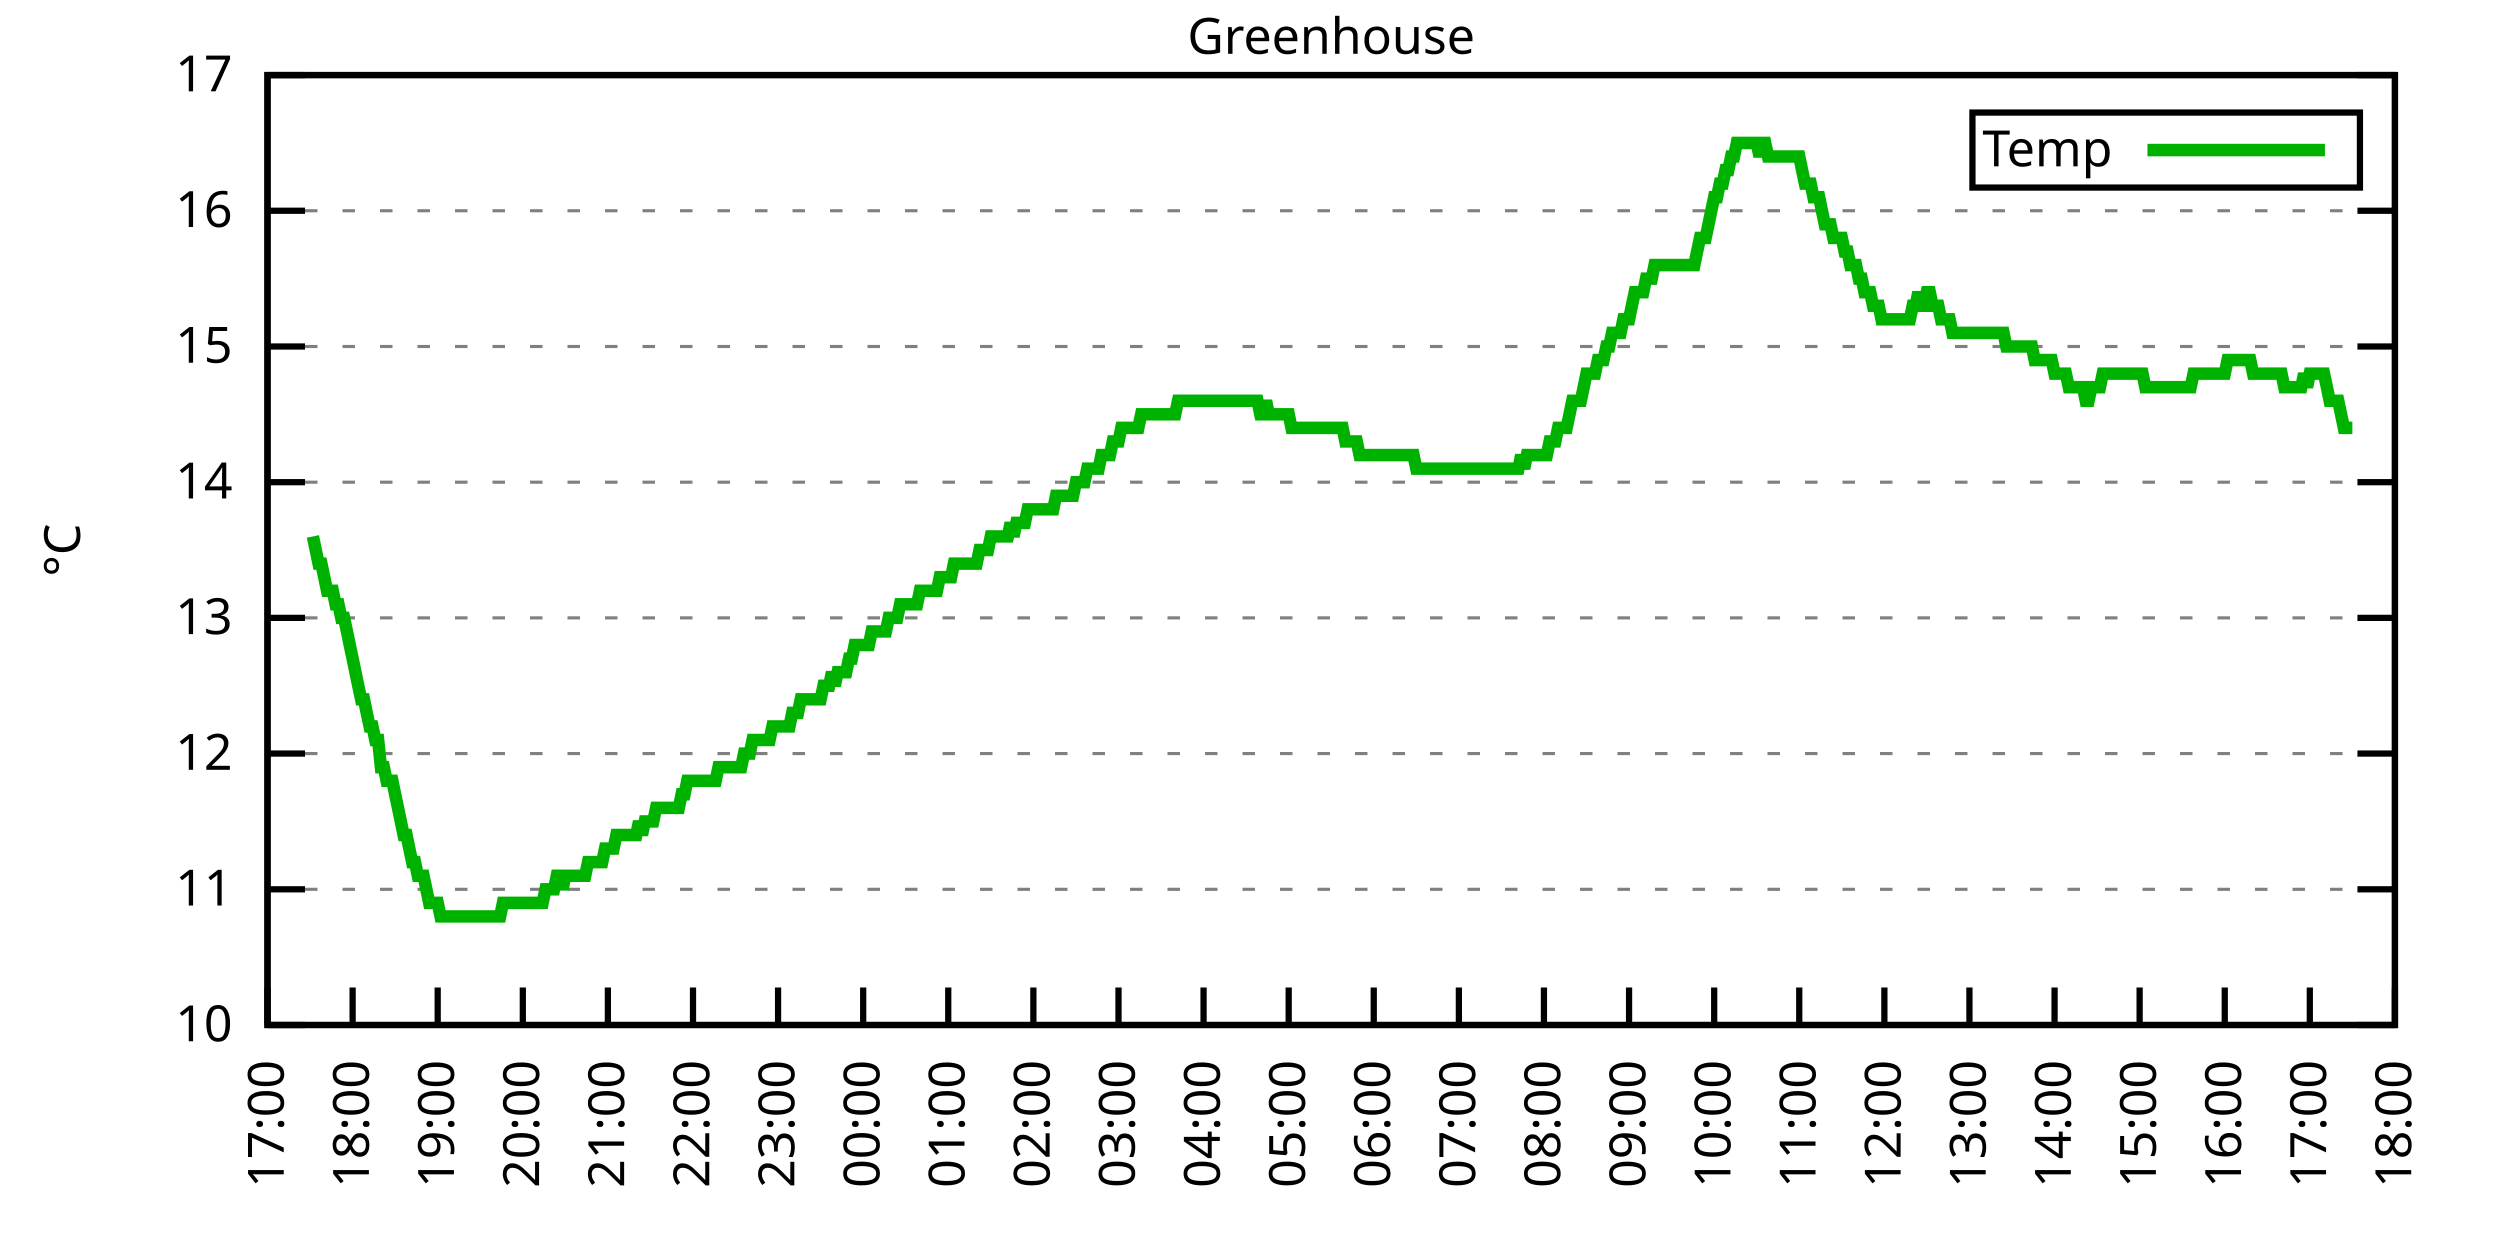
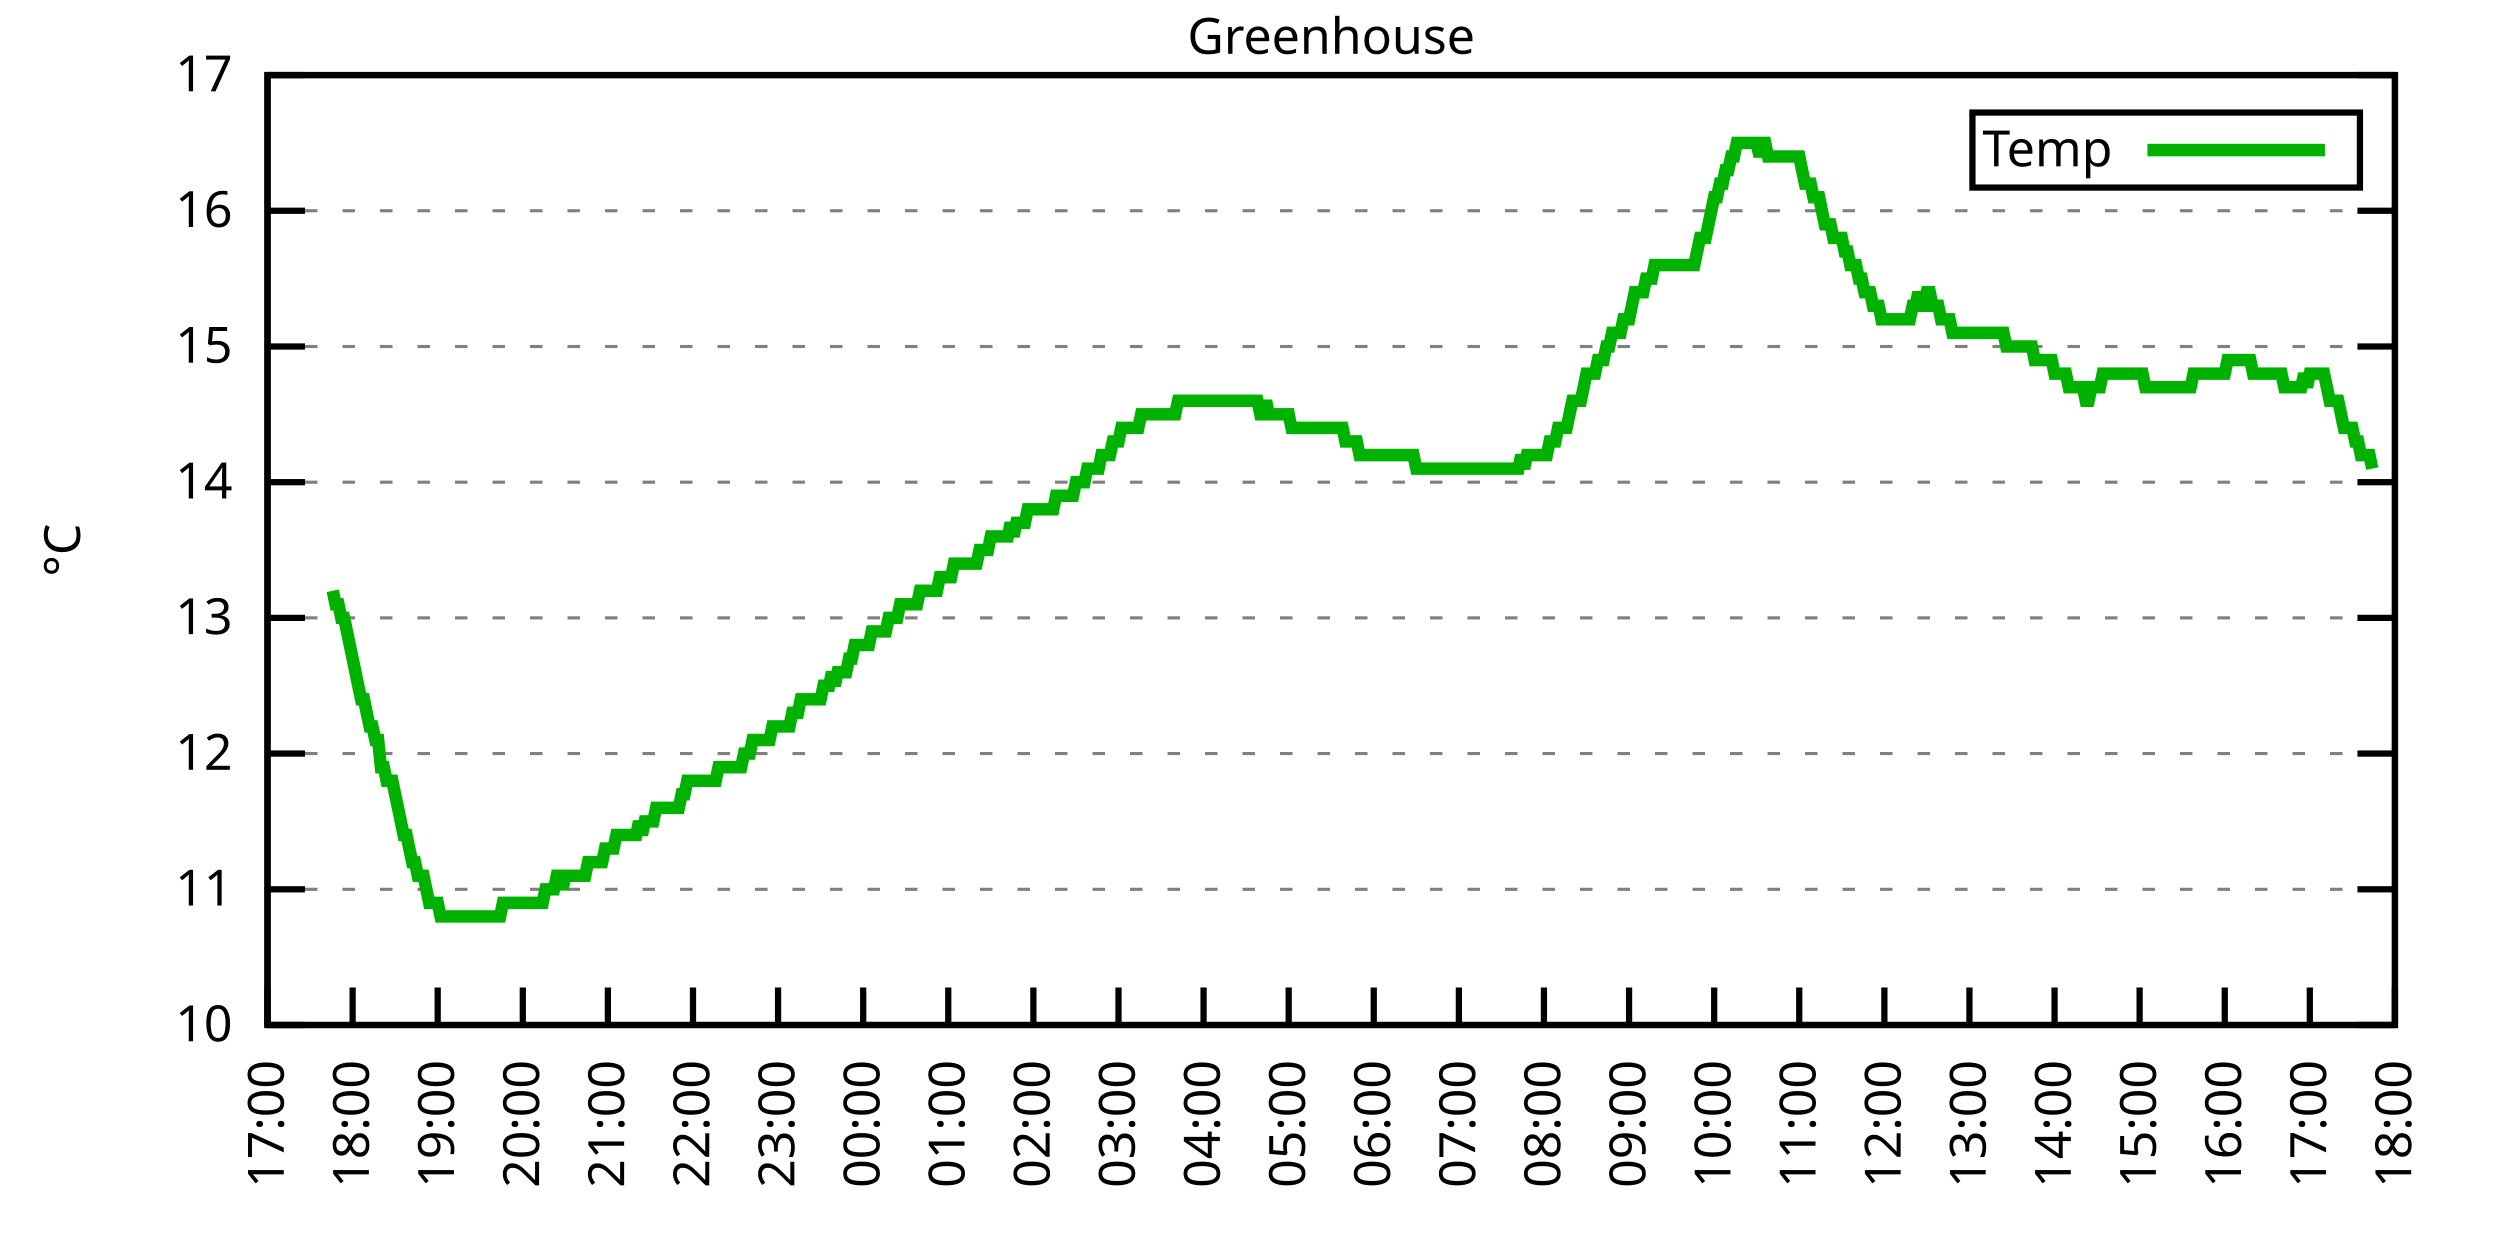
<svg xmlns="http://www.w3.org/2000/svg" xmlns:xlink="http://www.w3.org/1999/xlink" width="400" height="200" viewBox="0 0 400 200">
  <g id="gnuplot_canvas">
    <rect x="0" y="0" width="400" height="200" fill="none" />
    <defs>
      <circle id="gpDot" r="0.5" stroke-width="0.5" stroke="currentColor" />
      <path id="gpPt0" stroke-width="0.333" stroke="currentColor" d="M-1,0 h2 M0,-1 v2" />
      <path id="gpPt1" stroke-width="0.333" stroke="currentColor" d="M-1,-1 L1,1 M1,-1 L-1,1" />
      <path id="gpPt2" stroke-width="0.333" stroke="currentColor" d="M-1,0 L1,0 M0,-1 L0,1 M-1,-1 L1,1 M-1,1 L1,-1" />
      <rect id="gpPt3" stroke-width="0.333" stroke="currentColor" x="-1" y="-1" width="2" height="2" />
      <rect id="gpPt4" stroke-width="0.333" stroke="currentColor" fill="currentColor" x="-1" y="-1" width="2" height="2" />
      <circle id="gpPt5" stroke-width="0.333" stroke="currentColor" cx="0" cy="0" r="1" />
      <use xlink:href="#gpPt5" id="gpPt6" fill="currentColor" stroke="none" />
      <path id="gpPt7" stroke-width="0.333" stroke="currentColor" d="M0,-1.33 L-1.33,0.67 L1.33,0.67 z" />
      <use xlink:href="#gpPt7" id="gpPt8" fill="currentColor" stroke="none" />
      <use xlink:href="#gpPt7" id="gpPt9" stroke="currentColor" transform="rotate(180)" />
      <use xlink:href="#gpPt9" id="gpPt10" fill="currentColor" stroke="none" />
      <use xlink:href="#gpPt3" id="gpPt11" stroke="currentColor" transform="rotate(45)" />
      <use xlink:href="#gpPt11" id="gpPt12" fill="currentColor" stroke="none" />
      <path id="gpPt13" stroke-width="0.333" stroke="currentColor" d="M0,1.330 L1.265,0.411 L0.782,-1.067 L-0.782,-1.076 L-1.265,0.411 z" />
      <use xlink:href="#gpPt13" id="gpPt14" fill="currentColor" stroke="none" />
      <filter id="textbox" filterUnits="objectBoundingBox" x="0" y="0" height="1" width="1">
        <feFlood flood-color="white" flood-opacity="1" result="bgnd" />
        <feComposite in="SourceGraphic" in2="bgnd" operator="atop" />
      </filter>
      <filter id="greybox" filterUnits="objectBoundingBox" x="0" y="0" height="1" width="1">
        <feFlood flood-color="lightgrey" flood-opacity="1" result="grey" />
        <feComposite in="SourceGraphic" in2="grey" operator="atop" />
      </filter>
    </defs>
    <g fill="none" color="white" stroke="currentColor" stroke-width="1.00" stroke-linecap="butt" stroke-linejoin="miter">
</g>
    <g fill="none" color="black" stroke="currentColor" stroke-width="1.00" stroke-linecap="butt" stroke-linejoin="miter">
      <g stroke="none" shape-rendering="crispEdges">
        <polygon fill="rgb(255, 255, 255)" points="42.80,164.00 383.18,164.00 383.18,12.02 42.80,12.02 " />
      </g>
    </g>
    <g fill="none" color="black" stroke="currentColor" stroke-width="1.00" stroke-linecap="butt" stroke-linejoin="miter">
</g>
    <g fill="none" color="black" stroke="black" stroke-width="0.50" stroke-linecap="butt" stroke-linejoin="miter">
</g>
    <g fill="none" color="gray" stroke="currentColor" stroke-width="0.50" stroke-linecap="butt" stroke-linejoin="miter">
      <path stroke="gray" stroke-dasharray="2,4" class="gridline" d="M42.80,164.00 L383.19,164.00  " />
    </g>
    <g fill="none" color="gray" stroke="gray" stroke-width="1.00" stroke-linecap="butt" stroke-linejoin="miter">
</g>
    <g fill="none" color="black" stroke="currentColor" stroke-width="1.00" stroke-linecap="butt" stroke-linejoin="miter">
      <path stroke="black" d="M42.80,164.00 L48.80,164.00 M383.19,164.00 L377.19,164.00  " />
      <g transform="translate(37.20,166.60)" stroke="none" fill="black" font-family="Sans" font-size="8.00" text-anchor="end">
        <text>
          <tspan font-family="Sans"> 10</tspan>
        </text>
      </g>
    </g>
    <g fill="none" color="black" stroke="currentColor" stroke-width="1.00" stroke-linecap="butt" stroke-linejoin="miter">
</g>
    <g fill="none" color="black" stroke="black" stroke-width="0.50" stroke-linecap="butt" stroke-linejoin="miter">
</g>
    <g fill="none" color="gray" stroke="currentColor" stroke-width="0.50" stroke-linecap="butt" stroke-linejoin="miter">
      <path stroke="gray" stroke-dasharray="2,4" class="gridline" d="M42.80,142.29 L383.19,142.29  " />
    </g>
    <g fill="none" color="gray" stroke="gray" stroke-width="1.00" stroke-linecap="butt" stroke-linejoin="miter">
</g>
    <g fill="none" color="black" stroke="currentColor" stroke-width="1.00" stroke-linecap="butt" stroke-linejoin="miter">
      <path stroke="black" d="M42.80,142.29 L48.80,142.29 M383.19,142.29 L377.19,142.29  " />
      <g transform="translate(37.20,144.89)" stroke="none" fill="black" font-family="Sans" font-size="8.00" text-anchor="end">
        <text>
          <tspan font-family="Sans"> 11</tspan>
        </text>
      </g>
    </g>
    <g fill="none" color="black" stroke="currentColor" stroke-width="1.00" stroke-linecap="butt" stroke-linejoin="miter">
</g>
    <g fill="none" color="black" stroke="black" stroke-width="0.50" stroke-linecap="butt" stroke-linejoin="miter">
</g>
    <g fill="none" color="gray" stroke="currentColor" stroke-width="0.50" stroke-linecap="butt" stroke-linejoin="miter">
      <path stroke="gray" stroke-dasharray="2,4" class="gridline" d="M42.80,120.57 L383.19,120.57  " />
    </g>
    <g fill="none" color="gray" stroke="gray" stroke-width="1.00" stroke-linecap="butt" stroke-linejoin="miter">
</g>
    <g fill="none" color="black" stroke="currentColor" stroke-width="1.00" stroke-linecap="butt" stroke-linejoin="miter">
      <path stroke="black" d="M42.80,120.57 L48.80,120.57 M383.19,120.57 L377.19,120.57  " />
      <g transform="translate(37.20,123.17)" stroke="none" fill="black" font-family="Sans" font-size="8.00" text-anchor="end">
        <text>
          <tspan font-family="Sans"> 12</tspan>
        </text>
      </g>
    </g>
    <g fill="none" color="black" stroke="currentColor" stroke-width="1.00" stroke-linecap="butt" stroke-linejoin="miter">
</g>
    <g fill="none" color="black" stroke="black" stroke-width="0.50" stroke-linecap="butt" stroke-linejoin="miter">
</g>
    <g fill="none" color="gray" stroke="currentColor" stroke-width="0.50" stroke-linecap="butt" stroke-linejoin="miter">
      <path stroke="gray" stroke-dasharray="2,4" class="gridline" d="M42.80,98.86 L383.19,98.86  " />
    </g>
    <g fill="none" color="gray" stroke="gray" stroke-width="1.00" stroke-linecap="butt" stroke-linejoin="miter">
</g>
    <g fill="none" color="black" stroke="currentColor" stroke-width="1.00" stroke-linecap="butt" stroke-linejoin="miter">
      <path stroke="black" d="M42.80,98.86 L48.80,98.86 M383.19,98.86 L377.19,98.86  " />
      <g transform="translate(37.20,101.46)" stroke="none" fill="black" font-family="Sans" font-size="8.00" text-anchor="end">
        <text>
          <tspan font-family="Sans"> 13</tspan>
        </text>
      </g>
    </g>
    <g fill="none" color="black" stroke="currentColor" stroke-width="1.00" stroke-linecap="butt" stroke-linejoin="miter">
</g>
    <g fill="none" color="black" stroke="black" stroke-width="0.50" stroke-linecap="butt" stroke-linejoin="miter">
</g>
    <g fill="none" color="gray" stroke="currentColor" stroke-width="0.50" stroke-linecap="butt" stroke-linejoin="miter">
      <path stroke="gray" stroke-dasharray="2,4" class="gridline" d="M42.80,77.15 L383.19,77.15  " />
    </g>
    <g fill="none" color="gray" stroke="gray" stroke-width="1.00" stroke-linecap="butt" stroke-linejoin="miter">
</g>
    <g fill="none" color="black" stroke="currentColor" stroke-width="1.00" stroke-linecap="butt" stroke-linejoin="miter">
      <path stroke="black" d="M42.80,77.15 L48.80,77.15 M383.19,77.15 L377.19,77.15  " />
      <g transform="translate(37.20,79.75)" stroke="none" fill="black" font-family="Sans" font-size="8.00" text-anchor="end">
        <text>
          <tspan font-family="Sans"> 14</tspan>
        </text>
      </g>
    </g>
    <g fill="none" color="black" stroke="currentColor" stroke-width="1.00" stroke-linecap="butt" stroke-linejoin="miter">
</g>
    <g fill="none" color="black" stroke="black" stroke-width="0.50" stroke-linecap="butt" stroke-linejoin="miter">
</g>
    <g fill="none" color="gray" stroke="currentColor" stroke-width="0.50" stroke-linecap="butt" stroke-linejoin="miter">
      <path stroke="gray" stroke-dasharray="2,4" class="gridline" d="M42.80,55.44 L383.19,55.44  " />
    </g>
    <g fill="none" color="gray" stroke="gray" stroke-width="1.00" stroke-linecap="butt" stroke-linejoin="miter">
</g>
    <g fill="none" color="black" stroke="currentColor" stroke-width="1.00" stroke-linecap="butt" stroke-linejoin="miter">
      <path stroke="black" d="M42.80,55.44 L48.80,55.44 M383.19,55.44 L377.19,55.44  " />
      <g transform="translate(37.20,58.04)" stroke="none" fill="black" font-family="Sans" font-size="8.00" text-anchor="end">
        <text>
          <tspan font-family="Sans"> 15</tspan>
        </text>
      </g>
    </g>
    <g fill="none" color="black" stroke="currentColor" stroke-width="1.00" stroke-linecap="butt" stroke-linejoin="miter">
</g>
    <g fill="none" color="black" stroke="black" stroke-width="0.50" stroke-linecap="butt" stroke-linejoin="miter">
</g>
    <g fill="none" color="gray" stroke="currentColor" stroke-width="0.50" stroke-linecap="butt" stroke-linejoin="miter">
      <path stroke="gray" stroke-dasharray="2,4" class="gridline" d="M42.80,33.72 L383.19,33.72  " />
    </g>
    <g fill="none" color="gray" stroke="gray" stroke-width="1.00" stroke-linecap="butt" stroke-linejoin="miter">
</g>
    <g fill="none" color="black" stroke="currentColor" stroke-width="1.00" stroke-linecap="butt" stroke-linejoin="miter">
      <path stroke="black" d="M42.80,33.72 L48.80,33.72 M383.19,33.72 L377.19,33.72  " />
      <g transform="translate(37.20,36.32)" stroke="none" fill="black" font-family="Sans" font-size="8.00" text-anchor="end">
        <text>
          <tspan font-family="Sans"> 16</tspan>
        </text>
      </g>
    </g>
    <g fill="none" color="black" stroke="currentColor" stroke-width="1.00" stroke-linecap="butt" stroke-linejoin="miter">
</g>
    <g fill="none" color="black" stroke="black" stroke-width="0.50" stroke-linecap="butt" stroke-linejoin="miter">
</g>
    <g fill="none" color="gray" stroke="currentColor" stroke-width="0.50" stroke-linecap="butt" stroke-linejoin="miter">
      <path stroke="gray" stroke-dasharray="2,4" class="gridline" d="M42.80,12.01 L383.19,12.01  " />
    </g>
    <g fill="none" color="gray" stroke="gray" stroke-width="1.00" stroke-linecap="butt" stroke-linejoin="miter">
</g>
    <g fill="none" color="black" stroke="currentColor" stroke-width="1.00" stroke-linecap="butt" stroke-linejoin="miter">
      <path stroke="black" d="M42.80,12.01 L48.80,12.01 M383.19,12.01 L377.19,12.01  " />
      <g transform="translate(37.20,14.61)" stroke="none" fill="black" font-family="Sans" font-size="8.00" text-anchor="end">
        <text>
          <tspan font-family="Sans"> 17</tspan>
        </text>
      </g>
    </g>
    <g fill="none" color="black" stroke="currentColor" stroke-width="1.00" stroke-linecap="butt" stroke-linejoin="miter">
      <path stroke="black" d="M42.80,164.00 L42.80,158.00  " />
      <g transform="translate(45.40,169.60) rotate(270.00)" stroke="none" fill="black" font-family="Sans" font-size="8.00" text-anchor="end">
        <text>
          <tspan font-family="Sans">17:00</tspan>
        </text>
      </g>
    </g>
    <g fill="none" color="black" stroke="currentColor" stroke-width="1.00" stroke-linecap="butt" stroke-linejoin="miter">
      <path stroke="black" d="M56.42,164.00 L56.42,158.00  " />
      <g transform="translate(59.02,169.60) rotate(270.00)" stroke="none" fill="black" font-family="Sans" font-size="8.00" text-anchor="end">
        <text>
          <tspan font-family="Sans">18:00</tspan>
        </text>
      </g>
    </g>
    <g fill="none" color="black" stroke="currentColor" stroke-width="1.00" stroke-linecap="butt" stroke-linejoin="miter">
      <path stroke="black" d="M70.03,164.00 L70.03,158.00  " />
      <g transform="translate(72.63,169.60) rotate(270.00)" stroke="none" fill="black" font-family="Sans" font-size="8.00" text-anchor="end">
        <text>
          <tspan font-family="Sans">19:00</tspan>
        </text>
      </g>
    </g>
    <g fill="none" color="black" stroke="currentColor" stroke-width="1.00" stroke-linecap="butt" stroke-linejoin="miter">
      <path stroke="black" d="M83.65,164.00 L83.65,158.00  " />
      <g transform="translate(86.25,169.60) rotate(270.00)" stroke="none" fill="black" font-family="Sans" font-size="8.00" text-anchor="end">
        <text>
          <tspan font-family="Sans">20:00</tspan>
        </text>
      </g>
    </g>
    <g fill="none" color="black" stroke="currentColor" stroke-width="1.00" stroke-linecap="butt" stroke-linejoin="miter">
      <path stroke="black" d="M97.26,164.00 L97.26,158.00  " />
      <g transform="translate(99.86,169.60) rotate(270.00)" stroke="none" fill="black" font-family="Sans" font-size="8.00" text-anchor="end">
        <text>
          <tspan font-family="Sans">21:00</tspan>
        </text>
      </g>
    </g>
    <g fill="none" color="black" stroke="currentColor" stroke-width="1.00" stroke-linecap="butt" stroke-linejoin="miter">
      <path stroke="black" d="M110.88,164.00 L110.88,158.00  " />
      <g transform="translate(113.48,169.60) rotate(270.00)" stroke="none" fill="black" font-family="Sans" font-size="8.00" text-anchor="end">
        <text>
          <tspan font-family="Sans">22:00</tspan>
        </text>
      </g>
    </g>
    <g fill="none" color="black" stroke="currentColor" stroke-width="1.00" stroke-linecap="butt" stroke-linejoin="miter">
      <path stroke="black" d="M124.49,164.00 L124.49,158.00  " />
      <g transform="translate(127.09,169.60) rotate(270.00)" stroke="none" fill="black" font-family="Sans" font-size="8.00" text-anchor="end">
        <text>
          <tspan font-family="Sans">23:00</tspan>
        </text>
      </g>
    </g>
    <g fill="none" color="black" stroke="currentColor" stroke-width="1.00" stroke-linecap="butt" stroke-linejoin="miter">
      <path stroke="black" d="M138.11,164.00 L138.11,158.00  " />
      <g transform="translate(140.71,169.60) rotate(270.00)" stroke="none" fill="black" font-family="Sans" font-size="8.00" text-anchor="end">
        <text>
          <tspan font-family="Sans">00:00</tspan>
        </text>
      </g>
    </g>
    <g fill="none" color="black" stroke="currentColor" stroke-width="1.00" stroke-linecap="butt" stroke-linejoin="miter">
      <path stroke="black" d="M151.72,164.00 L151.72,158.00  " />
      <g transform="translate(154.32,169.60) rotate(270.00)" stroke="none" fill="black" font-family="Sans" font-size="8.00" text-anchor="end">
        <text>
          <tspan font-family="Sans">01:00</tspan>
        </text>
      </g>
    </g>
    <g fill="none" color="black" stroke="currentColor" stroke-width="1.00" stroke-linecap="butt" stroke-linejoin="miter">
      <path stroke="black" d="M165.34,164.00 L165.34,158.00  " />
      <g transform="translate(167.94,169.60) rotate(270.00)" stroke="none" fill="black" font-family="Sans" font-size="8.00" text-anchor="end">
        <text>
          <tspan font-family="Sans">02:00</tspan>
        </text>
      </g>
    </g>
    <g fill="none" color="black" stroke="currentColor" stroke-width="1.00" stroke-linecap="butt" stroke-linejoin="miter">
      <path stroke="black" d="M178.96,164.00 L178.96,158.00  " />
      <g transform="translate(181.56,169.60) rotate(270.00)" stroke="none" fill="black" font-family="Sans" font-size="8.00" text-anchor="end">
        <text>
          <tspan font-family="Sans">03:00</tspan>
        </text>
      </g>
    </g>
    <g fill="none" color="black" stroke="currentColor" stroke-width="1.00" stroke-linecap="butt" stroke-linejoin="miter">
      <path stroke="black" d="M192.57,164.00 L192.57,158.00  " />
      <g transform="translate(195.17,169.60) rotate(270.00)" stroke="none" fill="black" font-family="Sans" font-size="8.00" text-anchor="end">
        <text>
          <tspan font-family="Sans">04:00</tspan>
        </text>
      </g>
    </g>
    <g fill="none" color="black" stroke="currentColor" stroke-width="1.00" stroke-linecap="butt" stroke-linejoin="miter">
      <path stroke="black" d="M206.19,164.00 L206.19,158.00  " />
      <g transform="translate(208.79,169.60) rotate(270.00)" stroke="none" fill="black" font-family="Sans" font-size="8.00" text-anchor="end">
        <text>
          <tspan font-family="Sans">05:00</tspan>
        </text>
      </g>
    </g>
    <g fill="none" color="black" stroke="currentColor" stroke-width="1.00" stroke-linecap="butt" stroke-linejoin="miter">
      <path stroke="black" d="M219.80,164.00 L219.80,158.00  " />
      <g transform="translate(222.40,169.60) rotate(270.00)" stroke="none" fill="black" font-family="Sans" font-size="8.00" text-anchor="end">
        <text>
          <tspan font-family="Sans">06:00</tspan>
        </text>
      </g>
    </g>
    <g fill="none" color="black" stroke="currentColor" stroke-width="1.00" stroke-linecap="butt" stroke-linejoin="miter">
      <path stroke="black" d="M233.42,164.00 L233.42,158.00  " />
      <g transform="translate(236.02,169.60) rotate(270.00)" stroke="none" fill="black" font-family="Sans" font-size="8.00" text-anchor="end">
        <text>
          <tspan font-family="Sans">07:00</tspan>
        </text>
      </g>
    </g>
    <g fill="none" color="black" stroke="currentColor" stroke-width="1.00" stroke-linecap="butt" stroke-linejoin="miter">
      <path stroke="black" d="M247.03,164.00 L247.03,158.00  " />
      <g transform="translate(249.63,169.60) rotate(270.00)" stroke="none" fill="black" font-family="Sans" font-size="8.00" text-anchor="end">
        <text>
          <tspan font-family="Sans">08:00</tspan>
        </text>
      </g>
    </g>
    <g fill="none" color="black" stroke="currentColor" stroke-width="1.00" stroke-linecap="butt" stroke-linejoin="miter">
      <path stroke="black" d="M260.65,164.00 L260.65,158.00  " />
      <g transform="translate(263.25,169.60) rotate(270.00)" stroke="none" fill="black" font-family="Sans" font-size="8.00" text-anchor="end">
        <text>
          <tspan font-family="Sans">09:00</tspan>
        </text>
      </g>
    </g>
    <g fill="none" color="black" stroke="currentColor" stroke-width="1.00" stroke-linecap="butt" stroke-linejoin="miter">
      <path stroke="black" d="M274.27,164.00 L274.27,158.00  " />
      <g transform="translate(276.87,169.60) rotate(270.00)" stroke="none" fill="black" font-family="Sans" font-size="8.00" text-anchor="end">
        <text>
          <tspan font-family="Sans">10:00</tspan>
        </text>
      </g>
    </g>
    <g fill="none" color="black" stroke="currentColor" stroke-width="1.00" stroke-linecap="butt" stroke-linejoin="miter">
      <path stroke="black" d="M287.88,164.00 L287.88,158.00  " />
      <g transform="translate(290.48,169.60) rotate(270.00)" stroke="none" fill="black" font-family="Sans" font-size="8.00" text-anchor="end">
        <text>
          <tspan font-family="Sans">11:00</tspan>
        </text>
      </g>
    </g>
    <g fill="none" color="black" stroke="currentColor" stroke-width="1.00" stroke-linecap="butt" stroke-linejoin="miter">
      <path stroke="black" d="M301.50,164.00 L301.50,158.00  " />
      <g transform="translate(304.10,169.60) rotate(270.00)" stroke="none" fill="black" font-family="Sans" font-size="8.00" text-anchor="end">
        <text>
          <tspan font-family="Sans">12:00</tspan>
        </text>
      </g>
    </g>
    <g fill="none" color="black" stroke="currentColor" stroke-width="1.00" stroke-linecap="butt" stroke-linejoin="miter">
      <path stroke="black" d="M315.11,164.00 L315.11,158.00  " />
      <g transform="translate(317.71,169.60) rotate(270.00)" stroke="none" fill="black" font-family="Sans" font-size="8.00" text-anchor="end">
        <text>
          <tspan font-family="Sans">13:00</tspan>
        </text>
      </g>
    </g>
    <g fill="none" color="black" stroke="currentColor" stroke-width="1.00" stroke-linecap="butt" stroke-linejoin="miter">
      <path stroke="black" d="M328.73,164.00 L328.73,158.00  " />
      <g transform="translate(331.33,169.60) rotate(270.00)" stroke="none" fill="black" font-family="Sans" font-size="8.00" text-anchor="end">
        <text>
          <tspan font-family="Sans">14:00</tspan>
        </text>
      </g>
    </g>
    <g fill="none" color="black" stroke="currentColor" stroke-width="1.00" stroke-linecap="butt" stroke-linejoin="miter">
      <path stroke="black" d="M342.34,164.00 L342.34,158.00  " />
      <g transform="translate(344.94,169.60) rotate(270.00)" stroke="none" fill="black" font-family="Sans" font-size="8.00" text-anchor="end">
        <text>
          <tspan font-family="Sans">15:00</tspan>
        </text>
      </g>
    </g>
    <g fill="none" color="black" stroke="currentColor" stroke-width="1.00" stroke-linecap="butt" stroke-linejoin="miter">
      <path stroke="black" d="M355.96,164.00 L355.96,158.00  " />
      <g transform="translate(358.56,169.60) rotate(270.00)" stroke="none" fill="black" font-family="Sans" font-size="8.00" text-anchor="end">
        <text>
          <tspan font-family="Sans">16:00</tspan>
        </text>
      </g>
    </g>
    <g fill="none" color="black" stroke="currentColor" stroke-width="1.00" stroke-linecap="butt" stroke-linejoin="miter">
      <path stroke="black" d="M369.57,164.00 L369.57,158.00  " />
      <g transform="translate(372.17,169.60) rotate(270.00)" stroke="none" fill="black" font-family="Sans" font-size="8.00" text-anchor="end">
        <text>
          <tspan font-family="Sans">17:00</tspan>
        </text>
      </g>
    </g>
    <g fill="none" color="black" stroke="currentColor" stroke-width="1.00" stroke-linecap="butt" stroke-linejoin="miter">
      <path stroke="black" d="M383.19,164.00 L383.19,158.00  " />
      <g transform="translate(385.79,169.60) rotate(270.00)" stroke="none" fill="black" font-family="Sans" font-size="8.00" text-anchor="end">
        <text>
          <tspan font-family="Sans">18:00</tspan>
        </text>
      </g>
    </g>
    <g fill="none" color="black" stroke="currentColor" stroke-width="1.00" stroke-linecap="butt" stroke-linejoin="miter">
</g>
    <g fill="none" color="black" stroke="currentColor" stroke-width="1.00" stroke-linecap="butt" stroke-linejoin="miter">
      <path stroke="black" d="M42.80,12.01 L42.80,164.00 L383.19,164.00 L383.19,12.01 L42.80,12.01 Z  " />
    </g>
    <g fill="none" color="black" stroke="currentColor" stroke-width="1.00" stroke-linecap="butt" stroke-linejoin="miter">
</g>
    <g fill="none" color="black" stroke="currentColor" stroke-width="1.00" stroke-linecap="butt" stroke-linejoin="miter">
      <path stroke="black" d="M315.59,30.01 L315.59,18.01 L377.59,18.01 L377.59,30.01 L315.59,30.01 Z  " />
    </g>
    <g id="Greenhouse_plot_1">
      <g fill="none" color="white" stroke="black" stroke-width="2.00" stroke-linecap="butt" stroke-linejoin="miter">
</g>
      <g fill="none" color="black" stroke="currentColor" stroke-width="2.00" stroke-linecap="butt" stroke-linejoin="miter">
        <g transform="translate(337.99,26.61)" stroke="none" fill="black" font-family="Sans" font-size="8.00" text-anchor="end">
          <text>
            <tspan font-family="Sans">Temp</tspan>
          </text>
        </g>
      </g>
      <g fill="none" color="black" stroke="currentColor" stroke-width="2.00" stroke-linecap="butt" stroke-linejoin="miter">
-         <path stroke="rgb(  0, 178,   0)" d="M343.59,24.01 L371.99,24.01 M50.06,85.83 L50.52,88.00 L50.97,90.18 L51.42,90.18 L51.88,92.35 L52.33,94.52   L52.78,94.52 L53.24,94.52 L53.69,96.69 L54.15,96.69 L54.60,98.86 L55.05,98.86 L55.51,101.03 L55.96,103.20   L56.42,105.38 L56.87,107.55 L57.32,109.72 L57.78,111.89 L58.23,111.89 L58.68,114.06 L59.14,116.23 L59.59,116.23   L60.05,118.40 L60.50,118.40 L60.95,122.75 L61.41,122.75 L61.86,124.92 L62.32,124.92 L62.77,124.92 L63.22,127.09   L63.68,129.26 L64.13,131.43 L64.58,133.60 L65.04,133.60 L65.49,135.77 L65.95,137.94 L66.40,137.94 L66.85,140.12   L67.31,140.12 L67.76,140.12 L68.22,142.29 L68.67,144.46 L69.12,144.46 L69.58,144.46 L70.03,144.46 L70.49,146.63   L70.94,146.63 L71.39,146.63 L71.85,146.63 L72.30,146.63 L72.75,146.63 L73.21,146.63 L73.66,146.63 L74.12,146.63   L74.57,146.63 L75.02,146.63 L75.48,146.63 L75.93,146.63 L76.39,146.63 L76.84,146.63 L77.29,146.63 L77.75,146.63   L78.20,146.63 L78.65,146.63 L79.11,146.63 L79.56,146.63 L80.02,146.63 L80.47,144.46 L80.92,144.46 L81.38,144.46   L81.83,144.46 L82.29,144.46 L82.74,144.46 L83.19,144.46 L83.65,144.46 L84.10,144.46 L84.55,144.46 L85.01,144.46   L85.46,144.46 L85.92,144.46 L86.37,144.46 L86.82,144.46 L87.28,142.29 L87.73,142.29 L88.19,142.29 L88.64,142.29   L89.09,140.12 L89.55,140.12 L90.00,142.29 L90.45,140.12 L90.91,140.12 L91.36,140.12 L91.82,140.12 L92.27,140.12   L92.72,140.12 L93.18,140.12 L93.63,140.12 L94.09,137.94 L94.54,137.94 L94.99,137.94 L95.45,137.94 L95.90,137.94   L96.35,137.94 L96.81,135.77 L97.26,135.77 L97.72,135.77 L98.17,135.77 L98.62,133.60 L99.08,133.60 L99.53,133.60   L99.99,133.60 L100.44,133.60 L100.89,133.60 L101.35,133.60 L101.80,133.60 L102.25,131.43 L102.71,133.60 L103.16,131.43   L103.62,131.43 L104.07,131.43 L104.52,131.43 L104.98,129.26 L105.43,129.26 L105.89,129.26 L106.34,129.26 L106.79,129.26   L107.25,129.26 L107.70,129.26 L108.15,129.26 L108.61,129.26 L109.06,127.09 L109.52,127.09 L109.97,124.92 L110.42,124.92   L110.88,124.92 L111.33,124.92 L111.79,124.92 L112.24,124.92 L112.69,124.92 L113.15,124.92 L113.60,124.92 L114.05,124.92   L114.51,124.92 L114.96,122.75 L115.42,122.75 L115.87,122.75 L116.32,122.75 L116.78,122.75 L117.23,122.75 L117.69,122.75   L118.14,122.75 L118.59,122.75 L119.05,120.57 L119.50,120.57 L119.96,120.57 L120.41,118.40 L120.86,118.40 L121.32,118.40   L121.77,118.40 L122.22,118.40 L122.68,118.40 L123.13,118.40 L123.59,116.23 L124.04,116.23 L124.49,116.23 L124.95,116.23   L125.40,116.23 L125.86,116.23 L126.31,116.23 L126.76,114.06 L127.22,114.06 L127.67,114.06 L128.12,111.89 L128.58,111.89   L129.03,111.89 L129.49,111.89 L129.94,111.89 L130.39,111.89 L130.85,111.89 L131.30,111.89 L131.76,109.72 L132.21,109.72   L132.66,109.72 L133.12,107.55 L133.57,109.72 L134.02,107.55 L134.48,107.55 L134.93,107.55 L135.39,107.55 L135.84,105.38   L136.29,105.38 L136.75,103.20 L137.20,103.20 L137.66,103.20 L138.11,103.20 L138.56,103.20 L139.02,103.20 L139.47,101.03   L139.92,101.03 L140.38,101.03 L140.83,101.03 L141.29,101.03 L141.74,101.03 L142.19,98.86 L142.65,98.86 L143.10,98.86   L143.56,98.86 L144.01,96.69 L144.46,96.69 L144.92,96.69 L145.37,96.69 L145.82,96.69 L146.28,96.69 L146.73,96.69   L147.19,94.52 L147.64,94.52 L148.09,94.52 L148.55,94.52 L149.00,94.52 L149.46,94.52 L149.91,94.52 L150.36,92.35   L150.82,92.35 L151.27,92.35 L151.72,92.35 L152.18,92.35 L152.63,90.18 L153.09,90.18 L153.54,90.18 L153.99,90.18   L154.45,90.18 L154.90,90.18 L155.36,90.18 L155.81,90.18 L156.26,90.18 L156.72,88.00 L157.17,88.00 L157.62,88.00   L158.08,88.00 L158.53,85.83 L158.99,85.83 L159.44,85.83 L159.89,85.83 L160.35,85.83 L160.80,85.83 L161.26,85.83   L161.71,83.66 L162.16,85.83 L162.62,83.66 L163.07,83.66 L163.52,83.66 L163.98,83.66 L164.43,81.49 L164.89,81.49   L165.34,81.49 L165.79,81.49 L166.25,81.49 L166.70,81.49 L167.16,81.49 L167.61,81.49 L168.06,81.49 L168.52,81.49   L168.97,79.32 L169.43,79.32 L169.88,79.32 L170.33,79.32 L170.79,79.32 L171.24,79.32 L171.69,79.32 L172.15,77.15   L172.60,77.15 L173.06,77.15 L173.51,77.15 L173.96,74.98 L174.42,74.98 L174.87,74.98 L175.33,74.98 L175.78,74.98   L176.23,72.81 L176.69,72.81 L177.14,72.81 L177.59,72.81 L178.05,70.63 L178.50,70.63 L178.96,70.63 L179.41,68.46   L179.86,68.46 L180.32,68.46 L180.77,68.46 L181.23,68.46 L181.68,68.46 L182.13,68.46 L182.59,66.29 L183.04,66.29   L183.49,66.29 L183.95,66.29 L184.40,66.29 L184.86,66.29 L185.31,66.29 L185.76,66.29 L186.22,66.29 L186.67,66.29   L187.13,66.29 L187.58,66.29 L188.03,66.29 L188.49,64.12 L188.94,64.12 L189.39,64.12 L189.85,64.12 L190.30,64.12   L190.76,64.12 L191.21,64.12 L191.66,64.12 L192.12,64.12 L192.57,64.12 L193.03,64.12 L193.48,64.12 L193.93,64.12   L194.39,64.12 L194.84,64.12 L195.29,64.12 L195.75,64.12 L196.20,64.12 L196.66,64.12 L197.11,64.12 L197.56,64.12   L198.02,64.12 L198.47,64.12 L198.93,64.12 L199.38,64.12 L199.83,64.12 L200.29,64.12 L200.74,64.12 L201.19,64.12   L201.65,66.29 L202.10,66.29 L202.56,64.12 L203.01,66.29 L203.46,66.29 L203.92,66.29 L204.37,66.29 L204.83,66.29   L205.28,66.29 L205.73,66.29 L206.19,66.29 L206.64,68.46 L207.09,68.46 L207.55,68.46 L208.00,68.46 L208.46,68.46   L208.91,68.46 L209.36,68.46 L209.82,68.46 L210.27,68.46 L210.73,68.46 L211.18,68.46 L211.63,68.46 L212.09,68.46   L212.54,68.46 L213.00,68.46 L213.45,68.46 L213.90,68.46 L214.36,68.46 L214.81,68.46 L215.26,70.63 L215.72,70.63   L216.17,70.63 L216.63,70.63 L217.08,70.63 L217.53,72.81 L217.99,72.81 L218.44,72.81 L218.90,72.81 L219.35,72.81   L219.80,72.81 L220.26,72.81 L220.71,72.81 L221.16,72.81 L221.62,72.81 L222.07,72.81 L222.53,72.81 L222.98,72.81   L223.43,72.81 L223.89,72.81 L224.34,72.81 L224.80,72.81 L225.25,72.81 L225.70,72.81 L226.16,72.81 L226.61,74.98   L227.06,74.98 L227.52,74.98 L227.97,74.98 L228.43,74.98 L228.88,74.98 L229.33,74.98 L229.79,74.98 L230.24,74.98   L230.70,74.98 L231.15,74.98 L231.60,74.98 L232.06,74.98 L232.51,74.98 L232.96,74.98 L233.42,74.98 L233.87,74.98   L234.33,74.98 L234.78,74.98 L235.23,74.98 L235.69,74.98 L236.14,74.98 L236.60,74.98 L237.05,74.98 L237.50,74.98   L237.96,74.98 L238.41,74.98 L238.86,74.98 L239.32,74.98 L239.77,74.98 L240.23,74.98 L240.68,74.98 L241.13,74.98   L241.59,74.98 L242.04,74.98 L242.50,74.98 L242.95,74.98 L243.40,72.81 L243.86,74.98 L244.31,72.81 L244.76,72.81   L245.22,72.81 L245.67,72.81 L246.13,72.81 L246.58,72.81 L247.03,72.81 L247.49,72.81 L247.94,70.63 L248.40,70.63   L248.85,70.63 L249.30,68.46 L249.76,68.46 L250.21,68.46 L250.66,68.46 L251.12,66.29 L251.57,64.12 L252.03,64.12   L252.48,64.12 L252.93,64.12 L253.39,61.95 L253.84,59.78 L254.30,59.78 L254.75,59.78 L255.20,59.78 L255.66,57.61   L256.11,57.61 L256.56,57.61 L257.02,55.44 L257.47,55.44 L257.93,53.26 L258.38,53.26 L258.83,53.26 L259.29,53.26   L259.74,51.09 L260.20,51.09 L260.65,51.09 L261.10,48.92 L261.56,46.75 L262.01,46.75 L262.47,46.75 L262.92,46.75   L263.37,44.58 L263.83,44.58 L264.28,44.58 L264.73,42.41 L265.19,42.41 L265.64,42.41 L266.10,42.41 L266.55,42.41   L267.00,42.41 L267.46,42.41 L267.91,42.41 L268.37,42.41 L268.82,42.41 L269.27,42.41 L269.73,42.41 L270.18,42.41   L270.63,42.41 L271.09,42.41 L271.54,40.24 L272.00,38.07 L272.45,38.07 L272.90,38.07 L273.36,35.89 L273.81,33.72   L274.27,31.55 L274.72,31.55 L275.17,29.38 L275.63,29.38 L276.08,27.21 L276.53,27.21 L276.99,25.04 L277.44,25.04   L277.90,22.87 L278.35,22.87 L278.80,22.87 L279.26,22.87 L279.71,22.87 L280.17,22.87 L280.62,22.87 L281.07,22.87   L281.53,25.04 L281.98,22.87 L282.43,22.87 L282.89,25.04 L283.34,25.04 L283.80,25.04 L284.25,25.04 L284.70,25.04   L285.16,25.04 L285.61,25.04 L286.07,25.04 L286.52,25.04 L286.97,25.04 L287.43,25.04 L287.88,25.04 L288.33,27.21   L288.79,29.38 L289.24,29.38 L289.70,29.38 L290.15,31.55 L290.60,31.55 L291.06,31.55 L291.51,33.72 L291.97,35.89   L292.42,35.89 L292.87,35.89 L293.33,38.07 L293.78,38.07 L294.23,38.07 L294.69,38.07 L295.14,40.24 L295.60,40.24   L296.05,42.41 L296.50,42.41 L296.96,42.41 L297.41,44.58 L297.87,44.58 L298.32,46.75 L298.77,46.75 L299.23,46.75   L299.68,48.92 L300.13,48.92 L300.59,48.92 L301.04,51.09 L301.50,51.09 L301.95,51.09 L302.40,51.09 L302.86,51.09   L303.31,51.09 L303.77,51.09 L304.22,51.09 L304.67,51.09 L305.13,51.09 L305.58,51.09 L306.03,48.92 L306.49,48.92   L306.94,46.75 L307.40,48.92 L307.85,48.92 L308.30,46.75 L308.76,46.75 L309.21,48.92 L309.67,48.92 L310.12,48.92   L310.57,51.09 L311.03,51.09 L311.48,51.09 L311.94,51.09 L312.39,53.26 L312.84,53.26 L313.30,53.26 L313.75,53.26   L314.20,53.26 L314.66,53.26 L315.11,53.26 L315.57,53.26 L316.02,53.26 L316.47,53.26 L316.93,53.26 L317.38,53.26   L317.84,53.26 L318.29,53.26 L318.74,53.26 L319.20,53.26 L319.65,53.26 L320.10,53.26 L320.56,53.26 L321.01,55.44   L321.47,55.44 L321.92,55.44 L322.37,55.44 L322.83,55.44 L323.28,55.44 L323.74,55.44 L324.19,55.44 L324.64,55.44   L325.10,55.44 L325.55,57.61 L326.00,57.61 L326.46,57.61 L326.91,57.61 L327.37,57.61 L327.82,57.61 L328.27,57.61   L328.73,59.78 L329.18,59.78 L329.64,59.78 L330.09,59.78 L330.54,59.78 L331.00,61.95 L331.45,61.95 L331.90,61.95   L332.36,61.95 L332.81,61.95 L333.27,61.95 L333.72,64.12 L334.17,64.12 L334.63,61.95 L335.08,61.95 L335.54,61.95   L335.99,61.95 L336.44,59.78 L336.90,59.78 L337.35,59.78 L337.80,59.78 L338.26,59.78 L338.71,59.78 L339.17,59.78   L339.62,59.78 L340.07,59.78 L340.53,59.78 L340.98,59.78 L341.44,59.78 L341.89,59.78 L342.34,59.78 L342.80,59.78   L343.25,61.95 L343.70,61.95 L344.16,61.95 L344.61,61.95 L345.07,61.95 L345.52,61.95 L345.97,61.95 L346.43,61.95   L346.88,61.95 L347.34,61.95 L347.79,61.95 L348.24,61.95 L348.70,61.95 L349.15,61.95 L349.60,61.95 L350.06,61.95   L350.51,61.95 L350.97,59.78 L351.42,59.78 L351.87,59.78 L352.33,59.78 L352.78,59.78 L353.24,59.78 L353.69,59.78   L354.14,59.78 L354.60,59.78 L355.05,59.78 L355.50,59.78 L355.96,59.78 L356.41,57.61 L356.87,57.61 L357.32,57.61   L357.77,57.61 L358.23,57.61 L358.68,57.61 L359.14,57.61 L359.59,57.61 L360.04,57.61 L360.50,59.78 L360.95,59.78   L361.41,59.78 L361.86,59.78 L362.31,59.78 L362.77,59.78 L363.22,59.78 L363.67,59.78 L364.13,59.78 L364.58,59.78   L365.04,59.78 L365.49,61.95 L365.94,61.95 L366.40,61.95 L366.85,61.95 L367.31,61.95 L367.76,61.95 L368.21,61.95   L368.67,59.78 L369.12,61.95 L369.57,59.78 L370.03,59.78 L370.48,59.78 L370.94,59.78 L371.39,59.78 L371.84,59.78   L372.30,61.95 L372.75,64.12 L373.21,64.12 L373.66,64.12 L374.11,64.12 L374.57,66.29 L375.02,68.46 L375.47,68.46   L375.93,68.46 L376.38,68.46  " />
+         <path stroke="rgb(  0, 178,   0)" d="M343.59,24.01 L371.99,24.01 M53.24,94.52 L53.69,96.69 L54.15,96.69 L54.60,98.86 L55.05,98.86 L55.51,101.03   L55.96,103.20 L56.42,105.38 L56.87,107.55 L57.32,109.72 L57.78,111.89 L58.23,111.89 L58.68,114.06 L59.14,116.23   L59.59,116.23 L60.05,118.40 L60.50,118.40 L60.95,122.75 L61.41,122.75 L61.86,124.92 L62.32,124.92 L62.77,124.92   L63.22,127.09 L63.68,129.26 L64.13,131.43 L64.58,133.60 L65.04,133.60 L65.49,135.77 L65.95,137.94 L66.40,137.94   L66.85,140.12 L67.31,140.12 L67.76,140.12 L68.22,142.29 L68.67,144.46 L69.12,144.46 L69.58,144.46 L70.03,144.46   L70.49,146.63 L70.94,146.63 L71.39,146.63 L71.85,146.63 L72.30,146.63 L72.75,146.63 L73.21,146.63 L73.66,146.63   L74.12,146.63 L74.57,146.63 L75.02,146.63 L75.48,146.63 L75.93,146.63 L76.39,146.63 L76.84,146.63 L77.29,146.63   L77.75,146.63 L78.20,146.63 L78.65,146.63 L79.11,146.63 L79.56,146.63 L80.02,146.63 L80.47,144.46 L80.92,144.46   L81.38,144.46 L81.83,144.46 L82.29,144.46 L82.74,144.46 L83.19,144.46 L83.65,144.46 L84.10,144.46 L84.55,144.46   L85.01,144.46 L85.46,144.46 L85.92,144.46 L86.37,144.46 L86.82,144.46 L87.28,142.29 L87.73,142.29 L88.19,142.29   L88.64,142.29 L89.09,140.12 L89.55,140.12 L90.00,142.29 L90.45,140.12 L90.91,140.12 L91.36,140.12 L91.82,140.12   L92.27,140.12 L92.72,140.12 L93.18,140.12 L93.63,140.12 L94.09,137.94 L94.54,137.94 L94.99,137.94 L95.45,137.94   L95.90,137.94 L96.35,137.94 L96.81,135.77 L97.26,135.77 L97.72,135.77 L98.17,135.77 L98.62,133.60 L99.08,133.60   L99.53,133.60 L99.99,133.60 L100.44,133.60 L100.89,133.60 L101.35,133.60 L101.80,133.60 L102.25,131.43 L102.71,133.60   L103.16,131.43 L103.62,131.43 L104.07,131.43 L104.52,131.43 L104.98,129.26 L105.43,129.26 L105.89,129.26 L106.34,129.26   L106.79,129.26 L107.25,129.26 L107.70,129.26 L108.15,129.26 L108.61,129.26 L109.06,127.09 L109.52,127.09 L109.97,124.92   L110.42,124.92 L110.88,124.92 L111.33,124.92 L111.79,124.92 L112.24,124.92 L112.69,124.92 L113.15,124.92 L113.60,124.92   L114.05,124.92 L114.51,124.92 L114.96,122.75 L115.42,122.75 L115.87,122.75 L116.32,122.75 L116.78,122.75 L117.23,122.75   L117.69,122.75 L118.14,122.75 L118.59,122.75 L119.05,120.57 L119.50,120.57 L119.96,120.57 L120.41,118.40 L120.86,118.40   L121.32,118.40 L121.77,118.40 L122.22,118.40 L122.68,118.40 L123.13,118.40 L123.59,116.23 L124.04,116.23 L124.49,116.23   L124.95,116.23 L125.40,116.23 L125.86,116.23 L126.31,116.23 L126.76,114.06 L127.22,114.06 L127.67,114.06 L128.12,111.89   L128.58,111.89 L129.03,111.89 L129.49,111.89 L129.94,111.89 L130.39,111.89 L130.85,111.89 L131.30,111.89 L131.76,109.72   L132.21,109.72 L132.66,109.72 L133.12,107.55 L133.57,109.72 L134.02,107.55 L134.48,107.55 L134.93,107.55 L135.39,107.55   L135.84,105.38 L136.29,105.38 L136.75,103.20 L137.20,103.20 L137.66,103.20 L138.11,103.20 L138.56,103.20 L139.02,103.20   L139.47,101.03 L139.92,101.03 L140.38,101.03 L140.83,101.03 L141.29,101.03 L141.74,101.03 L142.19,98.86 L142.65,98.86   L143.10,98.86 L143.56,98.86 L144.01,96.69 L144.46,96.69 L144.92,96.69 L145.37,96.69 L145.82,96.69 L146.28,96.69   L146.73,96.69 L147.19,94.52 L147.64,94.52 L148.09,94.52 L148.55,94.52 L149.00,94.52 L149.46,94.52 L149.91,94.52   L150.36,92.35 L150.82,92.35 L151.27,92.35 L151.72,92.35 L152.18,92.35 L152.63,90.18 L153.09,90.18 L153.54,90.18   L153.99,90.18 L154.45,90.18 L154.90,90.18 L155.36,90.18 L155.81,90.18 L156.26,90.18 L156.72,88.00 L157.17,88.00   L157.62,88.00 L158.08,88.00 L158.53,85.83 L158.99,85.83 L159.44,85.83 L159.89,85.83 L160.35,85.83 L160.80,85.83   L161.26,85.83 L161.71,83.66 L162.16,85.83 L162.62,83.66 L163.07,83.66 L163.52,83.66 L163.98,83.66 L164.43,81.49   L164.89,81.49 L165.34,81.49 L165.79,81.49 L166.25,81.49 L166.70,81.49 L167.16,81.49 L167.61,81.49 L168.06,81.49   L168.52,81.49 L168.97,79.32 L169.43,79.32 L169.88,79.32 L170.33,79.32 L170.79,79.32 L171.24,79.32 L171.69,79.32   L172.15,77.15 L172.60,77.15 L173.06,77.15 L173.51,77.15 L173.96,74.98 L174.42,74.98 L174.87,74.98 L175.33,74.98   L175.78,74.98 L176.23,72.81 L176.69,72.81 L177.14,72.81 L177.59,72.81 L178.05,70.63 L178.50,70.63 L178.96,70.63   L179.41,68.46 L179.86,68.46 L180.32,68.46 L180.77,68.46 L181.23,68.46 L181.68,68.46 L182.13,68.46 L182.59,66.29   L183.04,66.29 L183.49,66.29 L183.95,66.29 L184.40,66.29 L184.86,66.29 L185.31,66.29 L185.76,66.29 L186.22,66.29   L186.67,66.29 L187.13,66.29 L187.58,66.29 L188.03,66.29 L188.49,64.12 L188.94,64.12 L189.39,64.12 L189.85,64.12   L190.30,64.12 L190.76,64.12 L191.21,64.12 L191.66,64.12 L192.12,64.12 L192.57,64.12 L193.03,64.12 L193.48,64.12   L193.93,64.12 L194.39,64.12 L194.84,64.12 L195.29,64.12 L195.75,64.12 L196.20,64.12 L196.66,64.12 L197.11,64.12   L197.56,64.12 L198.02,64.12 L198.47,64.12 L198.93,64.12 L199.38,64.12 L199.83,64.12 L200.29,64.12 L200.74,64.12   L201.19,64.12 L201.65,66.29 L202.10,66.29 L202.56,64.12 L203.01,66.29 L203.46,66.29 L203.92,66.29 L204.37,66.29   L204.83,66.29 L205.28,66.29 L205.73,66.29 L206.19,66.29 L206.64,68.46 L207.09,68.46 L207.55,68.46 L208.00,68.46   L208.46,68.46 L208.91,68.46 L209.36,68.46 L209.82,68.46 L210.27,68.46 L210.73,68.46 L211.18,68.46 L211.63,68.46   L212.09,68.46 L212.54,68.46 L213.00,68.46 L213.45,68.46 L213.90,68.46 L214.36,68.46 L214.81,68.46 L215.26,70.63   L215.72,70.63 L216.17,70.63 L216.63,70.63 L217.08,70.63 L217.53,72.81 L217.99,72.81 L218.44,72.81 L218.90,72.81   L219.35,72.81 L219.80,72.81 L220.26,72.81 L220.71,72.81 L221.16,72.81 L221.62,72.81 L222.07,72.81 L222.53,72.81   L222.98,72.81 L223.43,72.81 L223.89,72.81 L224.34,72.81 L224.80,72.81 L225.25,72.81 L225.70,72.81 L226.16,72.81   L226.61,74.98 L227.06,74.98 L227.52,74.98 L227.97,74.98 L228.43,74.98 L228.88,74.98 L229.33,74.98 L229.79,74.98   L230.24,74.98 L230.70,74.98 L231.15,74.98 L231.60,74.98 L232.06,74.98 L232.51,74.98 L232.96,74.98 L233.42,74.98   L233.87,74.98 L234.33,74.98 L234.78,74.98 L235.23,74.98 L235.69,74.98 L236.14,74.98 L236.60,74.98 L237.05,74.98   L237.50,74.98 L237.96,74.98 L238.41,74.98 L238.86,74.98 L239.32,74.98 L239.77,74.98 L240.23,74.98 L240.68,74.98   L241.13,74.98 L241.59,74.98 L242.04,74.98 L242.50,74.98 L242.95,74.98 L243.40,72.81 L243.86,74.98 L244.31,72.81   L244.76,72.81 L245.22,72.81 L245.67,72.81 L246.13,72.81 L246.58,72.81 L247.03,72.81 L247.49,72.81 L247.94,70.63   L248.40,70.63 L248.85,70.63 L249.30,68.46 L249.76,68.46 L250.21,68.46 L250.66,68.46 L251.12,66.29 L251.57,64.12   L252.03,64.12 L252.48,64.12 L252.93,64.12 L253.39,61.95 L253.84,59.78 L254.30,59.78 L254.75,59.78 L255.20,59.78   L255.66,57.61 L256.11,57.61 L256.56,57.61 L257.02,55.44 L257.47,55.44 L257.93,53.26 L258.38,53.26 L258.83,53.26   L259.29,53.26 L259.74,51.09 L260.20,51.09 L260.65,51.09 L261.10,48.92 L261.56,46.75 L262.01,46.75 L262.47,46.75   L262.92,46.75 L263.37,44.58 L263.83,44.58 L264.28,44.58 L264.73,42.41 L265.19,42.41 L265.64,42.41 L266.10,42.41   L266.55,42.41 L267.00,42.41 L267.46,42.41 L267.91,42.41 L268.37,42.41 L268.82,42.41 L269.27,42.41 L269.73,42.41   L270.18,42.41 L270.63,42.41 L271.09,42.41 L271.54,40.24 L272.00,38.07 L272.45,38.07 L272.90,38.07 L273.36,35.89   L273.81,33.72 L274.27,31.55 L274.72,31.55 L275.17,29.38 L275.63,29.38 L276.08,27.21 L276.53,27.21 L276.99,25.04   L277.44,25.04 L277.90,22.87 L278.35,22.87 L278.80,22.87 L279.26,22.87 L279.71,22.87 L280.17,22.87 L280.62,22.87   L281.07,22.87 L281.53,25.04 L281.98,22.87 L282.43,22.87 L282.89,25.04 L283.34,25.04 L283.80,25.04 L284.25,25.04   L284.70,25.04 L285.16,25.04 L285.61,25.04 L286.07,25.04 L286.52,25.04 L286.97,25.04 L287.43,25.04 L287.88,25.04   L288.33,27.21 L288.79,29.38 L289.24,29.38 L289.70,29.38 L290.15,31.55 L290.60,31.55 L291.06,31.55 L291.51,33.72   L291.97,35.89 L292.42,35.89 L292.87,35.89 L293.33,38.07 L293.78,38.07 L294.23,38.07 L294.69,38.07 L295.14,40.24   L295.60,40.24 L296.05,42.41 L296.50,42.41 L296.96,42.41 L297.41,44.58 L297.87,44.58 L298.32,46.75 L298.77,46.75   L299.23,46.75 L299.68,48.92 L300.13,48.92 L300.59,48.92 L301.04,51.09 L301.50,51.09 L301.95,51.09 L302.40,51.09   L302.86,51.09 L303.31,51.09 L303.77,51.09 L304.22,51.09 L304.67,51.09 L305.13,51.09 L305.58,51.09 L306.03,48.92   L306.49,48.92 L306.94,46.75 L307.40,48.92 L307.85,48.92 L308.30,46.75 L308.76,46.75 L309.21,48.92 L309.67,48.92   L310.12,48.92 L310.57,51.09 L311.03,51.09 L311.48,51.09 L311.94,51.09 L312.39,53.26 L312.84,53.26 L313.30,53.26   L313.75,53.26 L314.20,53.26 L314.66,53.26 L315.11,53.26 L315.57,53.26 L316.02,53.26 L316.47,53.26 L316.93,53.26   L317.38,53.26 L317.84,53.26 L318.29,53.26 L318.74,53.26 L319.20,53.26 L319.65,53.26 L320.10,53.26 L320.56,53.26   L321.01,55.44 L321.47,55.44 L321.92,55.44 L322.37,55.44 L322.83,55.44 L323.28,55.44 L323.74,55.44 L324.19,55.44   L324.64,55.44 L325.10,55.44 L325.55,57.61 L326.00,57.61 L326.46,57.61 L326.91,57.61 L327.37,57.61 L327.82,57.61   L328.27,57.61 L328.73,59.78 L329.18,59.78 L329.64,59.78 L330.09,59.78 L330.54,59.78 L331.00,61.95 L331.45,61.95   L331.90,61.95 L332.36,61.95 L332.81,61.95 L333.27,61.95 L333.72,64.12 L334.17,64.12 L334.63,61.95 L335.08,61.95   L335.54,61.95 L335.99,61.95 L336.44,59.78 L336.90,59.78 L337.35,59.78 L337.80,59.78 L338.26,59.78 L338.71,59.78   L339.17,59.78 L339.62,59.78 L340.07,59.78 L340.53,59.78 L340.98,59.78 L341.44,59.78 L341.89,59.78 L342.34,59.78   L342.80,59.78 L343.25,61.95 L343.70,61.95 L344.16,61.95 L344.61,61.95 L345.07,61.95 L345.52,61.95 L345.97,61.95   L346.43,61.95 L346.88,61.95 L347.34,61.95 L347.79,61.95 L348.24,61.95 L348.70,61.95 L349.15,61.95 L349.60,61.95   L350.06,61.95 L350.51,61.95 L350.97,59.78 L351.42,59.78 L351.87,59.78 L352.33,59.78 L352.78,59.78 L353.24,59.78   L353.69,59.78 L354.14,59.78 L354.60,59.78 L355.05,59.78 L355.50,59.78 L355.96,59.78 L356.41,57.61 L356.87,57.61   L357.32,57.61 L357.77,57.61 L358.23,57.61 L358.68,57.61 L359.14,57.61 L359.59,57.61 L360.04,57.61 L360.50,59.78   L360.95,59.78 L361.41,59.78 L361.86,59.78 L362.31,59.78 L362.77,59.78 L363.22,59.78 L363.67,59.78 L364.13,59.78   L364.58,59.78 L365.04,59.78 L365.49,61.95 L365.94,61.95 L366.40,61.95 L366.85,61.95 L367.31,61.95 L367.76,61.95   L368.21,61.95 L368.67,59.78 L369.12,61.95 L369.57,59.78 L370.03,59.78 L370.48,59.78 L370.94,59.78 L371.39,59.78   L371.84,59.78 L372.30,61.95 L372.75,64.12 L373.21,64.12 L373.66,64.12 L374.11,64.12 L374.57,66.29 L375.02,68.46   L375.47,68.46 L375.93,68.46 L376.38,68.46 L376.84,70.63 L377.29,70.63 L377.74,72.81 L378.20,72.81 L378.65,72.81   L379.11,72.81 L379.56,74.98  " />
      </g>
    </g>
    <g fill="none" color="black" stroke="currentColor" stroke-width="2.00" stroke-linecap="butt" stroke-linejoin="miter">
</g>
    <g fill="none" color="black" stroke="black" stroke-width="1.00" stroke-linecap="butt" stroke-linejoin="miter">
</g>
    <g fill="none" color="black" stroke="currentColor" stroke-width="1.00" stroke-linecap="butt" stroke-linejoin="miter">
      <path stroke="black" d="M42.80,12.01 L42.80,164.00 L383.19,164.00 L383.19,12.01 L42.80,12.01 Z  " />
      <g transform="translate(12.80,88.01) rotate(270.00)" stroke="none" fill="black" font-family="Sans" font-size="8.00" text-anchor="middle">
        <text>
          <tspan font-family="Sans">°C</tspan>
        </text>
      </g>
    </g>
    <g fill="none" color="black" stroke="currentColor" stroke-width="1.00" stroke-linecap="butt" stroke-linejoin="miter">
</g>
    <g fill="none" color="black" stroke="currentColor" stroke-width="1.00" stroke-linecap="butt" stroke-linejoin="miter">
      <g transform="translate(212.99,8.61)" stroke="none" fill="black" font-family="Sans" font-size="8.00" text-anchor="middle">
        <text>
          <tspan font-family="Sans">Greenhouse</tspan>
        </text>
      </g>
    </g>
    <g fill="none" color="black" stroke="currentColor" stroke-width="1.00" stroke-linecap="butt" stroke-linejoin="miter">
</g>
  </g>
</svg>
